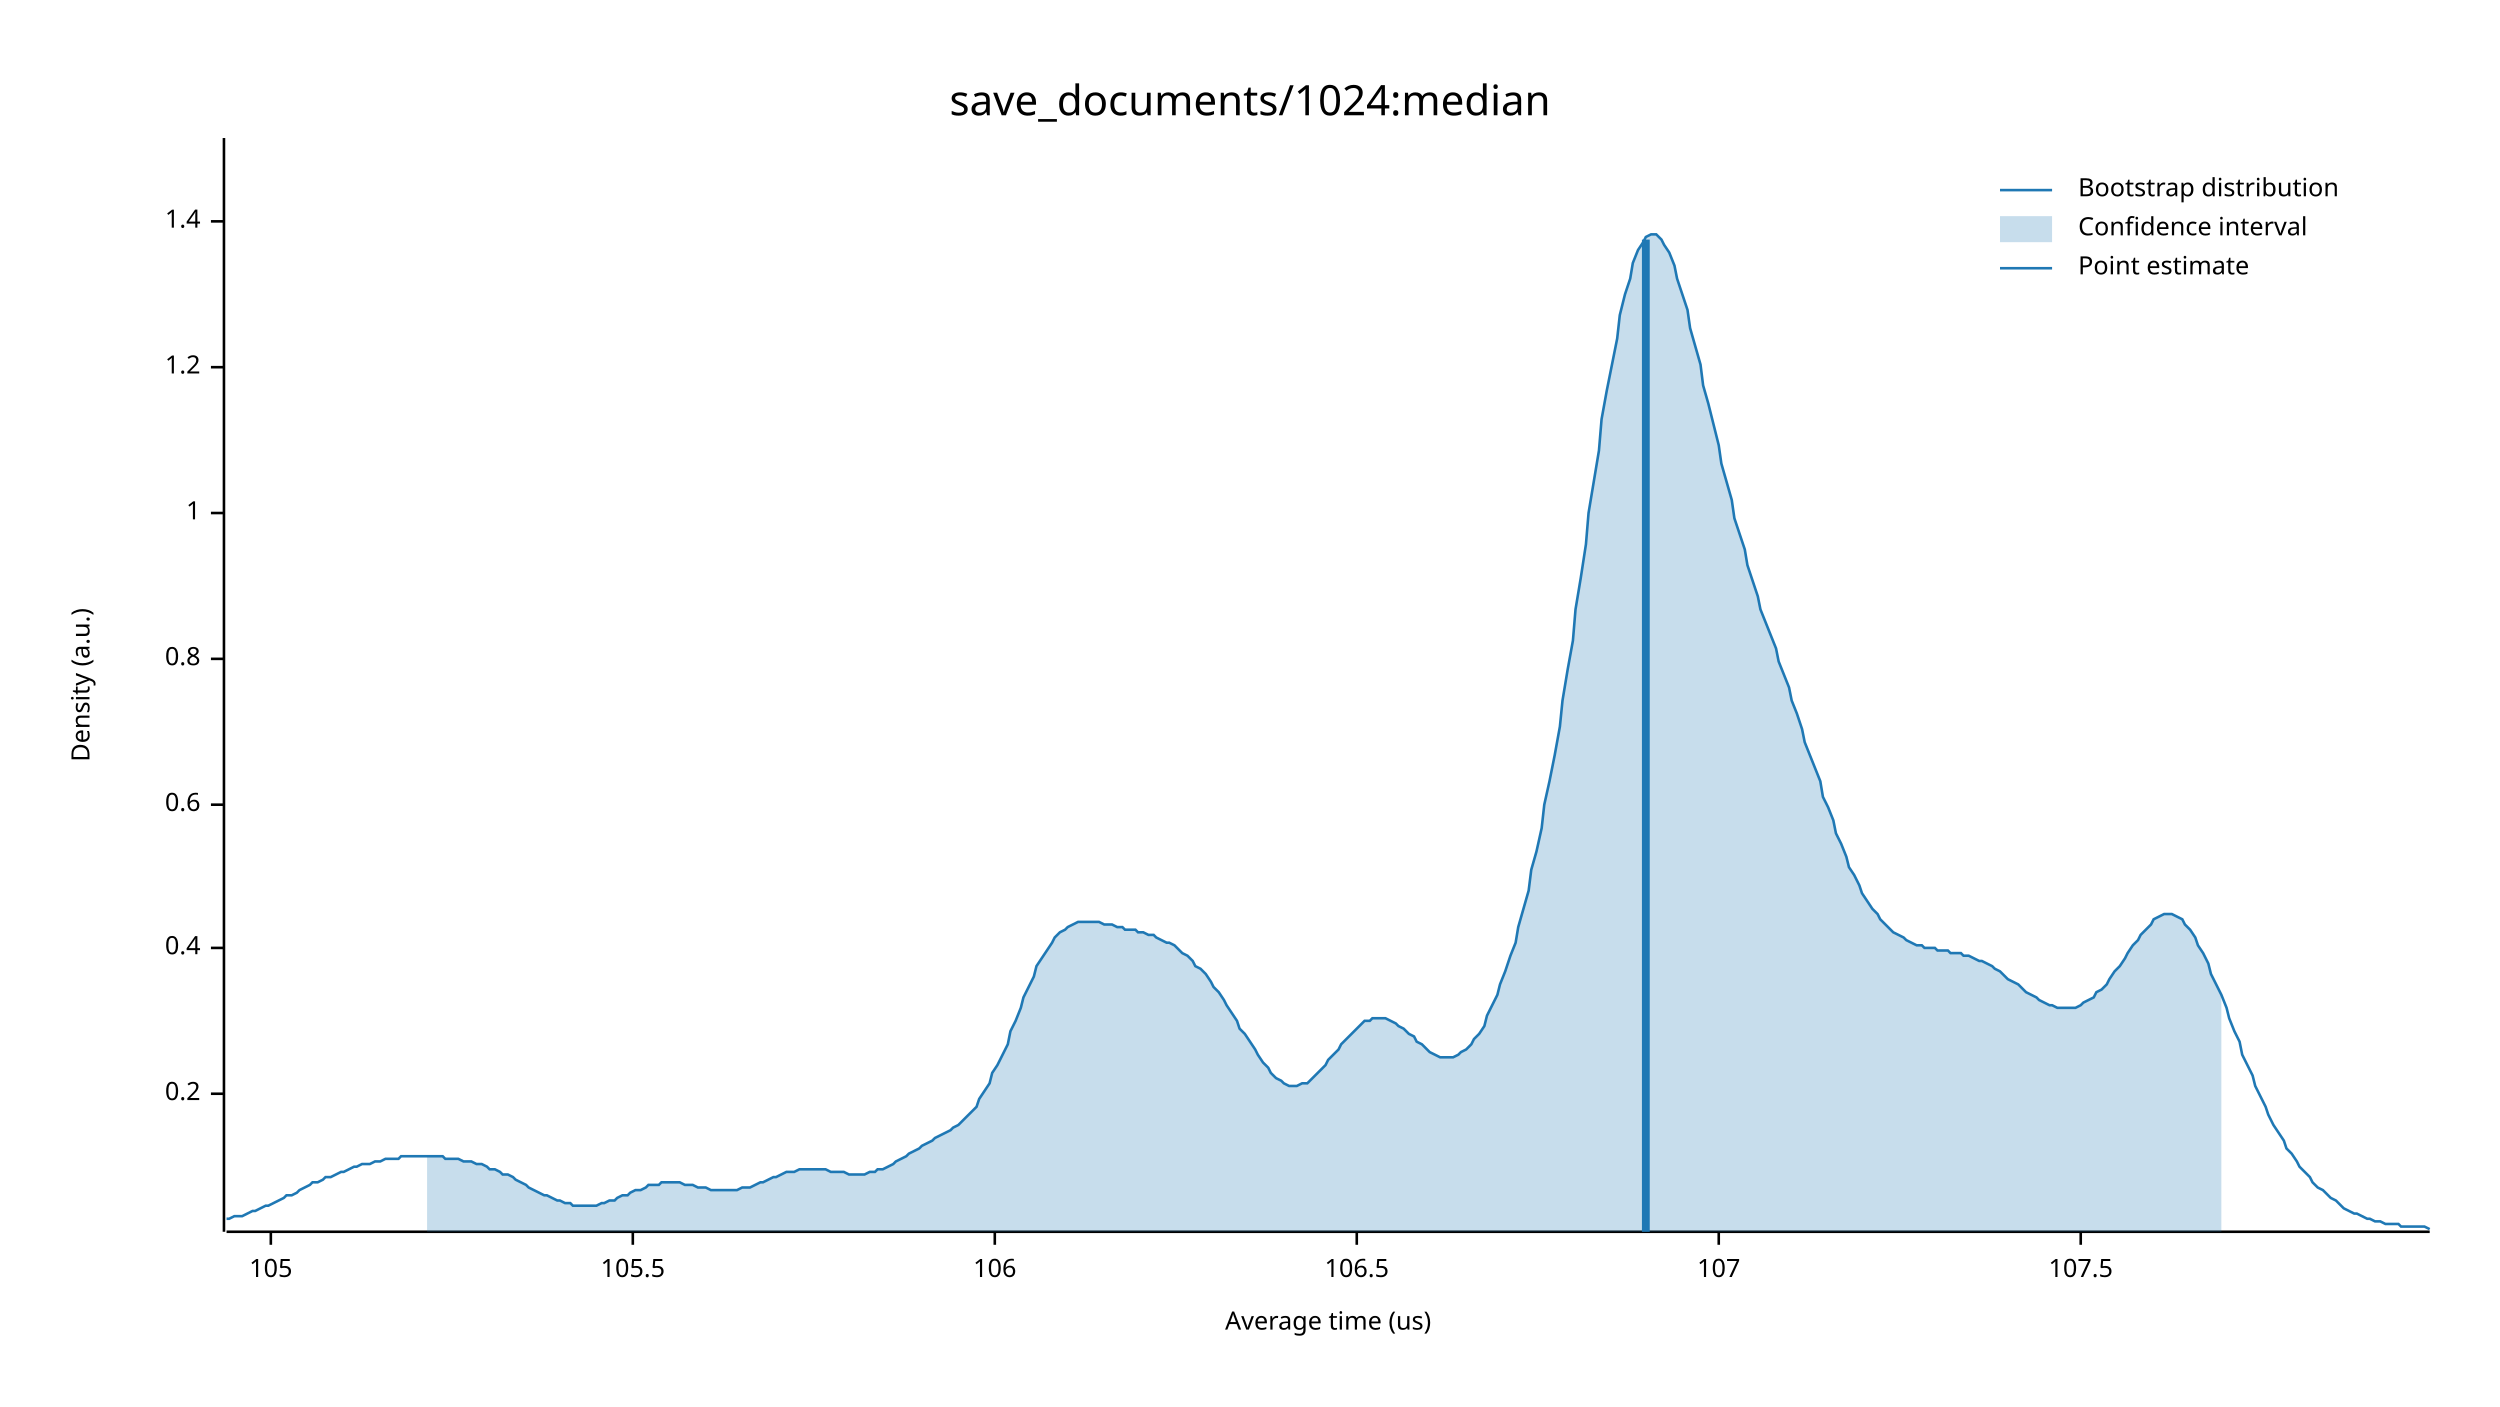
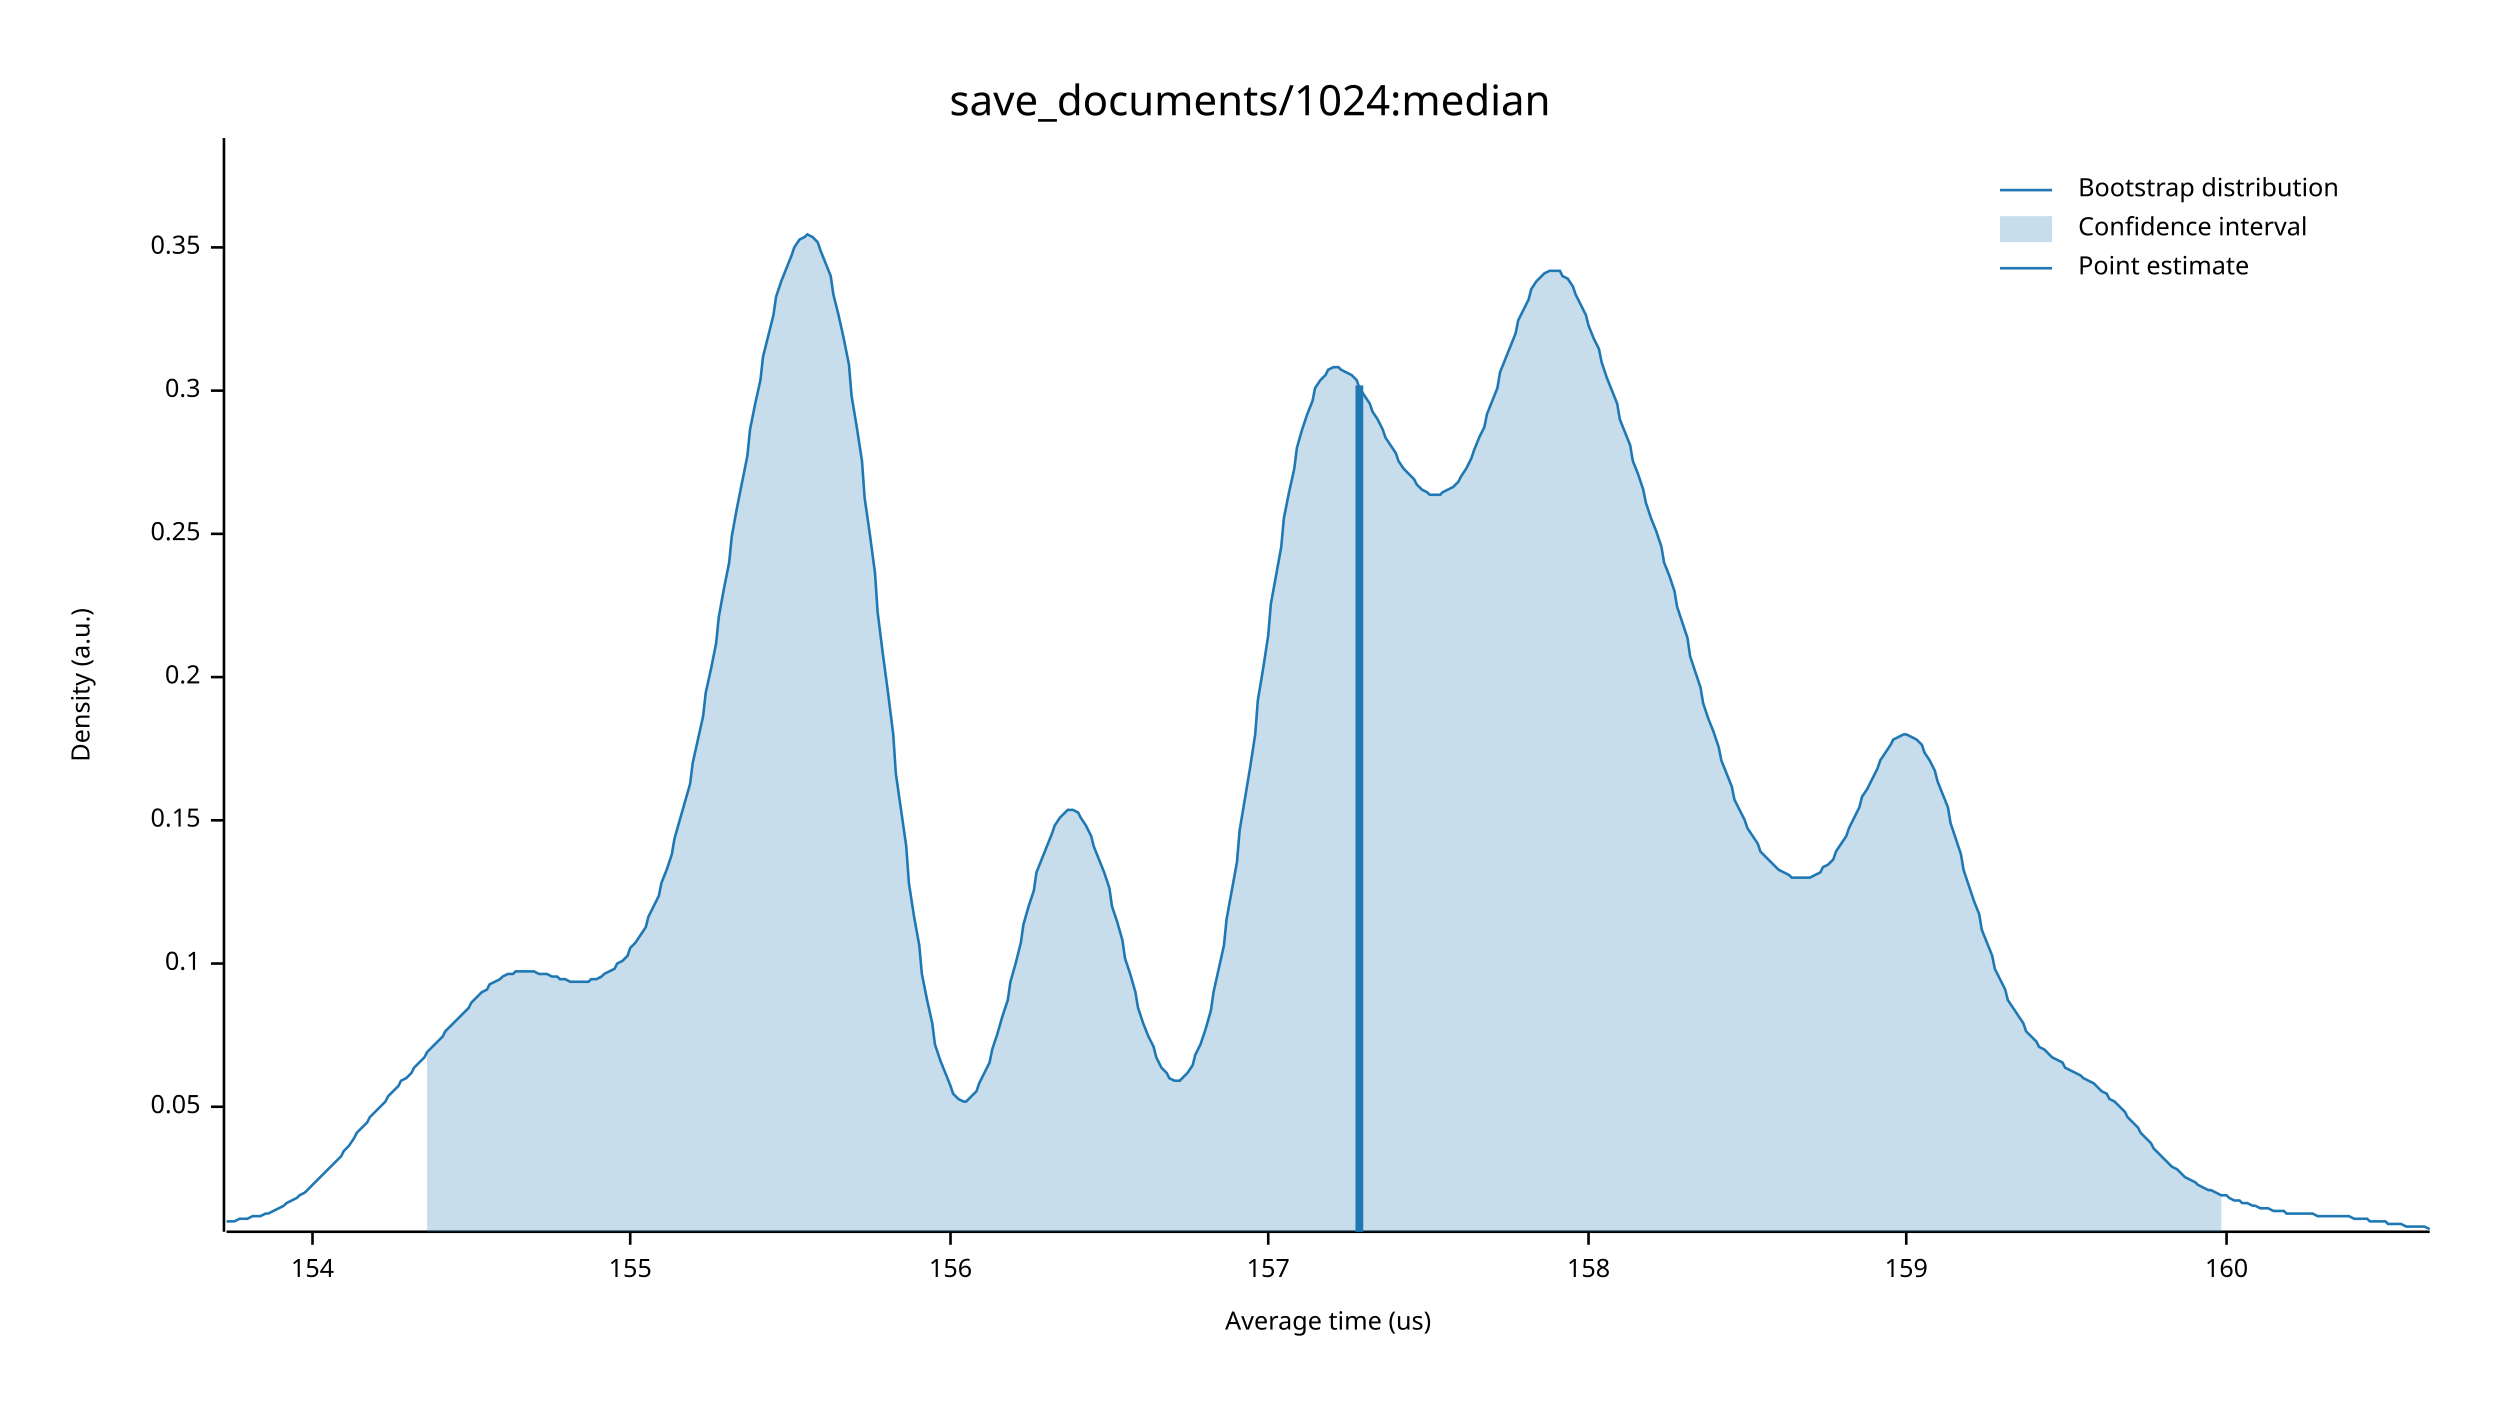
<svg xmlns="http://www.w3.org/2000/svg" width="960" height="540" viewBox="0 0 960 540">
  <text x="480" y="32" dy="0.76em" text-anchor="middle" font-family="sans-serif" font-size="16.129" opacity="1" fill="#000000">
save_documents/1024:median
</text>
  <text x="27" y="263" dy="0.76em" text-anchor="middle" font-family="sans-serif" font-size="9.677" opacity="1" fill="#000000" transform="rotate(270, 27, 263)">
Density (a.u.)
</text>
  <text x="510" y="513" dy="-0.5ex" text-anchor="middle" font-family="sans-serif" font-size="9.677" opacity="1" fill="#000000">
Average time (us)
</text>
  <polyline fill="none" opacity="1" stroke="#000000" stroke-width="1" points="86,53 86,473 " />
-   <text x="77" y="420" dy="0.5ex" text-anchor="end" font-family="sans-serif" font-size="9.677" opacity="1" fill="#000000">
+   <text x="77" y="425" dy="0.5ex" text-anchor="end" font-family="sans-serif" font-size="9.677" opacity="1" fill="#000000">
+ 0.05
+ </text>
+   <polyline fill="none" opacity="1" stroke="#000000" stroke-width="1" points="81,425 86,425 " />
+   <text x="77" y="370" dy="0.5ex" text-anchor="end" font-family="sans-serif" font-size="9.677" opacity="1" fill="#000000">
+ 0.1
+ </text>
+   <polyline fill="none" opacity="1" stroke="#000000" stroke-width="1" points="81,370 86,370 " />
+   <text x="77" y="315" dy="0.5ex" text-anchor="end" font-family="sans-serif" font-size="9.677" opacity="1" fill="#000000">
+ 0.15
+ </text>
+   <polyline fill="none" opacity="1" stroke="#000000" stroke-width="1" points="81,315 86,315 " />
+   <text x="77" y="260" dy="0.5ex" text-anchor="end" font-family="sans-serif" font-size="9.677" opacity="1" fill="#000000">
0.2
</text>
-   <polyline fill="none" opacity="1" stroke="#000000" stroke-width="1" points="81,420 86,420 " />
-   <text x="77" y="364" dy="0.5ex" text-anchor="end" font-family="sans-serif" font-size="9.677" opacity="1" fill="#000000">
- 0.4
+   <polyline fill="none" opacity="1" stroke="#000000" stroke-width="1" points="81,260 86,260 " />
+   <text x="77" y="205" dy="0.5ex" text-anchor="end" font-family="sans-serif" font-size="9.677" opacity="1" fill="#000000">
+ 0.25
</text>
-   <polyline fill="none" opacity="1" stroke="#000000" stroke-width="1" points="81,364 86,364 " />
-   <text x="77" y="309" dy="0.5ex" text-anchor="end" font-family="sans-serif" font-size="9.677" opacity="1" fill="#000000">
- 0.6
+   <polyline fill="none" opacity="1" stroke="#000000" stroke-width="1" points="81,205 86,205 " />
+   <text x="77" y="150" dy="0.5ex" text-anchor="end" font-family="sans-serif" font-size="9.677" opacity="1" fill="#000000">
+ 0.3
</text>
-   <polyline fill="none" opacity="1" stroke="#000000" stroke-width="1" points="81,309 86,309 " />
-   <text x="77" y="253" dy="0.5ex" text-anchor="end" font-family="sans-serif" font-size="9.677" opacity="1" fill="#000000">
- 0.8
+   <polyline fill="none" opacity="1" stroke="#000000" stroke-width="1" points="81,150 86,150 " />
+   <text x="77" y="95" dy="0.5ex" text-anchor="end" font-family="sans-serif" font-size="9.677" opacity="1" fill="#000000">
+ 0.35
</text>
-   <polyline fill="none" opacity="1" stroke="#000000" stroke-width="1" points="81,253 86,253 " />
-   <text x="77" y="197" dy="0.5ex" text-anchor="end" font-family="sans-serif" font-size="9.677" opacity="1" fill="#000000">
- 1
+   <polyline fill="none" opacity="1" stroke="#000000" stroke-width="1" points="81,95 86,95 " />
+   <polyline fill="none" opacity="1" stroke="#000000" stroke-width="1" points="87,473 933,473 " />
+   <text x="120" y="483" dy="0.76em" text-anchor="middle" font-family="sans-serif" font-size="9.677" opacity="1" fill="#000000">
+ 154
</text>
-   <polyline fill="none" opacity="1" stroke="#000000" stroke-width="1" points="81,197 86,197 " />
-   <text x="77" y="141" dy="0.5ex" text-anchor="end" font-family="sans-serif" font-size="9.677" opacity="1" fill="#000000">
- 1.2
+   <polyline fill="none" opacity="1" stroke="#000000" stroke-width="1" points="120,473 120,478 " />
+   <text x="242" y="483" dy="0.76em" text-anchor="middle" font-family="sans-serif" font-size="9.677" opacity="1" fill="#000000">
+ 155
</text>
-   <polyline fill="none" opacity="1" stroke="#000000" stroke-width="1" points="81,141 86,141 " />
-   <text x="77" y="85" dy="0.5ex" text-anchor="end" font-family="sans-serif" font-size="9.677" opacity="1" fill="#000000">
- 1.4
+   <polyline fill="none" opacity="1" stroke="#000000" stroke-width="1" points="242,473 242,478 " />
+   <text x="365" y="483" dy="0.76em" text-anchor="middle" font-family="sans-serif" font-size="9.677" opacity="1" fill="#000000">
+ 156
</text>
-   <polyline fill="none" opacity="1" stroke="#000000" stroke-width="1" points="81,85 86,85 " />
-   <polyline fill="none" opacity="1" stroke="#000000" stroke-width="1" points="87,473 933,473 " />
-   <text x="104" y="483" dy="0.76em" text-anchor="middle" font-family="sans-serif" font-size="9.677" opacity="1" fill="#000000">
- 105
+   <polyline fill="none" opacity="1" stroke="#000000" stroke-width="1" points="365,473 365,478 " />
+   <text x="487" y="483" dy="0.76em" text-anchor="middle" font-family="sans-serif" font-size="9.677" opacity="1" fill="#000000">
+ 157
</text>
-   <polyline fill="none" opacity="1" stroke="#000000" stroke-width="1" points="104,473 104,478 " />
-   <text x="243" y="483" dy="0.76em" text-anchor="middle" font-family="sans-serif" font-size="9.677" opacity="1" fill="#000000">
- 105.5
+   <polyline fill="none" opacity="1" stroke="#000000" stroke-width="1" points="487,473 487,478 " />
+   <text x="610" y="483" dy="0.76em" text-anchor="middle" font-family="sans-serif" font-size="9.677" opacity="1" fill="#000000">
+ 158
</text>
-   <polyline fill="none" opacity="1" stroke="#000000" stroke-width="1" points="243,473 243,478 " />
-   <text x="382" y="483" dy="0.76em" text-anchor="middle" font-family="sans-serif" font-size="9.677" opacity="1" fill="#000000">
- 106
+   <polyline fill="none" opacity="1" stroke="#000000" stroke-width="1" points="610,473 610,478 " />
+   <text x="732" y="483" dy="0.76em" text-anchor="middle" font-family="sans-serif" font-size="9.677" opacity="1" fill="#000000">
+ 159
</text>
-   <polyline fill="none" opacity="1" stroke="#000000" stroke-width="1" points="382,473 382,478 " />
-   <text x="521" y="483" dy="0.76em" text-anchor="middle" font-family="sans-serif" font-size="9.677" opacity="1" fill="#000000">
- 106.5
+   <polyline fill="none" opacity="1" stroke="#000000" stroke-width="1" points="732,473 732,478 " />
+   <text x="855" y="483" dy="0.76em" text-anchor="middle" font-family="sans-serif" font-size="9.677" opacity="1" fill="#000000">
+ 160
</text>
-   <polyline fill="none" opacity="1" stroke="#000000" stroke-width="1" points="521,473 521,478 " />
-   <text x="660" y="483" dy="0.76em" text-anchor="middle" font-family="sans-serif" font-size="9.677" opacity="1" fill="#000000">
- 107
- </text>
-   <polyline fill="none" opacity="1" stroke="#000000" stroke-width="1" points="660,473 660,478 " />
-   <text x="799" y="483" dy="0.76em" text-anchor="middle" font-family="sans-serif" font-size="9.677" opacity="1" fill="#000000">
- 107.5
- </text>
-   <polyline fill="none" opacity="1" stroke="#000000" stroke-width="1" points="799,473 799,478 " />
-   <polyline fill="none" opacity="1" stroke="#1F78B4" stroke-width="1" points="87,468 88,468 90,467 92,467 93,467 95,466 97,465 98,465 100,464 102,463 103,463 105,462 107,461 109,460 110,459 112,459 114,458 115,457 117,456 119,455 120,454 122,454 124,453 125,452 127,452 129,451 131,450 132,450 134,449 136,448 137,448 139,447 141,447 142,447 144,446 146,446 148,445 149,445 151,445 153,445 154,444 156,444 158,444 159,444 161,444 163,444 164,444 166,444 168,444 170,444 171,445 173,445 175,445 176,445 178,446 180,446 181,446 183,447 185,447 187,448 188,449 190,449 192,450 193,451 195,451 197,452 198,453 200,454 202,455 203,456 205,457 207,458 209,459 210,459 212,460 214,461 215,461 217,462 219,462 220,463 222,463 224,463 226,463 227,463 229,463 231,462 232,462 234,461 236,461 237,460 239,459 241,459 242,458 244,457 246,457 248,456 249,455 251,455 253,455 254,454 256,454 258,454 259,454 261,454 263,455 265,455 266,455 268,456 270,456 271,456 273,457 275,457 276,457 278,457 280,457 281,457 283,457 285,456 287,456 288,456 290,455 292,454 293,454 295,453 297,452 298,452 300,451 302,450 304,450 305,450 307,449 309,449 310,449 312,449 314,449 315,449 317,449 319,450 320,450 322,450 324,450 326,451 327,451 329,451 331,451 332,451 334,450 336,450 337,449 339,449 341,448 343,447 344,446 346,445 348,444 349,443 351,442 353,441 354,440 356,439 358,438 359,437 361,436 363,435 365,434 366,433 368,432 370,430 371,429 373,427 375,425 376,422 378,419 380,416 381,412 383,409 385,405 387,401 388,396 390,392 392,387 393,383 395,379 397,375 398,371 400,368 402,365 404,362 405,360 407,358 409,357 410,356 412,355 414,354 415,354 417,354 419,354 420,354 422,354 424,355 426,355 427,355 429,356 431,356 432,357 434,357 436,357 437,358 439,358 441,359 443,359 444,360 446,361 448,362 449,362 451,363 453,365 454,366 456,367 458,369 459,371 461,372 463,374 465,377 466,379 468,381 470,384 471,386 473,389 475,392 476,395 478,397 480,400 482,403 483,405 485,408 487,410 488,412 490,414 492,415 493,416 495,417 497,417 498,417 500,416 502,416 504,414 505,413 507,411 509,409 510,407 512,405 514,403 515,401 517,399 519,397 521,395 522,394 524,392 526,392 527,391 529,391 531,391 532,391 534,392 536,393 537,394 539,395 541,397 543,398 544,400 546,401 548,403 549,404 551,405 553,406 554,406 556,406 558,406 560,405 561,404 563,403 565,401 566,399 568,397 570,394 571,390 573,386 575,382 576,378 578,373 580,367 582,362 583,356 585,349 587,342 588,334 590,327 592,318 593,309 595,300 597,290 599,279 600,269 602,257 604,246 605,234 607,222 609,209 610,197 612,185 614,173 615,161 617,150 619,140 621,130 622,121 624,113 626,107 627,101 629,96 631,93 632,91 634,90 636,90 638,92 639,94 641,97 643,102 644,107 646,113 648,119 649,126 651,133 653,140 654,148 656,155 658,163 660,171 661,178 663,185 665,192 666,199 668,205 670,211 671,217 673,223 675,229 676,234 678,239 680,244 682,249 683,254 685,259 687,264 688,269 690,274 692,280 693,285 695,290 697,295 699,300 700,306 702,310 704,315 705,320 707,324 709,329 710,333 712,336 714,340 715,343 717,346 719,349 721,351 722,353 724,355 726,357 727,358 729,359 731,360 732,361 734,362 736,363 738,363 739,364 741,364 743,364 744,365 746,365 748,365 749,366 751,366 753,366 754,367 756,367 758,368 760,369 761,369 763,370 765,371 766,372 768,373 770,375 771,376 773,377 775,378 777,380 778,381 780,382 782,383 783,384 785,385 787,386 788,386 790,387 792,387 793,387 795,387 797,387 799,386 800,385 802,384 804,383 805,381 807,380 809,378 810,376 812,373 814,371 816,368 817,366 819,363 821,361 822,359 824,357 826,355 827,353 829,352 831,351 832,351 834,351 836,352 838,353 839,355 841,357 843,360 844,363 846,366 848,370 849,374 851,378 853,382 855,387 856,391 858,396 860,400 861,405 863,409 865,413 866,417 868,421 870,425 871,428 873,432 875,435 877,438 878,441 880,443 882,446 883,448 885,450 887,452 888,454 890,456 892,457 894,459 895,460 897,461 899,463 900,464 902,465 904,466 905,466 907,467 909,468 910,468 912,469 914,469 916,470 917,470 919,470 921,470 922,471 924,471 926,471 927,471 929,471 931,471 933,472 " />
-   <polygon opacity="0.25" fill="#1F78B4" points="164,444 166,444 168,444 170,444 171,445 173,445 175,445 176,445 178,446 180,446 181,446 183,447 185,447 187,448 188,449 190,449 192,450 193,451 195,451 197,452 198,453 200,454 202,455 203,456 205,457 207,458 209,459 210,459 212,460 214,461 215,461 217,462 219,462 220,463 222,463 224,463 226,463 227,463 229,463 231,462 232,462 234,461 236,461 237,460 239,459 241,459 242,458 244,457 246,457 248,456 249,455 251,455 253,455 254,454 256,454 258,454 259,454 261,454 263,455 265,455 266,455 268,456 270,456 271,456 273,457 275,457 276,457 278,457 280,457 281,457 283,457 285,456 287,456 288,456 290,455 292,454 293,454 295,453 297,452 298,452 300,451 302,450 304,450 305,450 307,449 309,449 310,449 312,449 314,449 315,449 317,449 319,450 320,450 322,450 324,450 326,451 327,451 329,451 331,451 332,451 334,450 336,450 337,449 339,449 341,448 343,447 344,446 346,445 348,444 349,443 351,442 353,441 354,440 356,439 358,438 359,437 361,436 363,435 365,434 366,433 368,432 370,430 371,429 373,427 375,425 376,422 378,419 380,416 381,412 383,409 385,405 387,401 388,396 390,392 392,387 393,383 395,379 397,375 398,371 400,368 402,365 404,362 405,360 407,358 409,357 410,356 412,355 414,354 415,354 417,354 419,354 420,354 422,354 424,355 426,355 427,355 429,356 431,356 432,357 434,357 436,357 437,358 439,358 441,359 443,359 444,360 446,361 448,362 449,362 451,363 453,365 454,366 456,367 458,369 459,371 461,372 463,374 465,377 466,379 468,381 470,384 471,386 473,389 475,392 476,395 478,397 480,400 482,403 483,405 485,408 487,410 488,412 490,414 492,415 493,416 495,417 497,417 498,417 500,416 502,416 504,414 505,413 507,411 509,409 510,407 512,405 514,403 515,401 517,399 519,397 521,395 522,394 524,392 526,392 527,391 529,391 531,391 532,391 534,392 536,393 537,394 539,395 541,397 543,398 544,400 546,401 548,403 549,404 551,405 553,406 554,406 556,406 558,406 560,405 561,404 563,403 565,401 566,399 568,397 570,394 571,390 573,386 575,382 576,378 578,373 580,367 582,362 583,356 585,349 587,342 588,334 590,327 592,318 593,309 595,300 597,290 599,279 600,269 602,257 604,246 605,234 607,222 609,209 610,197 612,185 614,173 615,161 617,150 619,140 621,130 622,121 624,113 626,107 627,101 629,96 631,93 632,91 634,90 636,90 638,92 639,94 641,97 643,102 644,107 646,113 648,119 649,126 651,133 653,140 654,148 656,155 658,163 660,171 661,178 663,185 665,192 666,199 668,205 670,211 671,217 673,223 675,229 676,234 678,239 680,244 682,249 683,254 685,259 687,264 688,269 690,274 692,280 693,285 695,290 697,295 699,300 700,306 702,310 704,315 705,320 707,324 709,329 710,333 712,336 714,340 715,343 717,346 719,349 721,351 722,353 724,355 726,357 727,358 729,359 731,360 732,361 734,362 736,363 738,363 739,364 741,364 743,364 744,365 746,365 748,365 749,366 751,366 753,366 754,367 756,367 758,368 760,369 761,369 763,370 765,371 766,372 768,373 770,375 771,376 773,377 775,378 777,380 778,381 780,382 782,383 783,384 785,385 787,386 788,386 790,387 792,387 793,387 795,387 797,387 799,386 800,385 802,384 804,383 805,381 807,380 809,378 810,376 812,373 814,371 816,368 817,366 819,363 821,361 822,359 824,357 826,355 827,353 829,352 831,351 832,351 834,351 836,352 838,353 839,355 841,357 843,360 844,363 846,366 848,370 849,374 851,378 853,382 853,473 164,473 " />
-   <polyline fill="none" opacity="1" stroke="#1F78B4" stroke-width="3" points="632,473 632,92 " />
+   <polyline fill="none" opacity="1" stroke="#000000" stroke-width="1" points="855,473 855,478 " />
+   <polyline fill="none" opacity="1" stroke="#1F78B4" stroke-width="1" points="87,469 88,469 90,469 92,468 93,468 95,468 97,467 98,467 100,467 102,466 103,466 105,465 107,464 109,463 110,462 112,461 114,460 115,459 117,458 119,456 120,455 122,453 124,451 125,450 127,448 129,446 131,444 132,442 134,440 136,437 137,435 139,433 141,431 142,429 144,427 146,425 148,423 149,421 151,419 153,417 154,415 156,414 158,412 159,410 161,408 163,406 164,404 166,402 168,400 170,398 171,396 173,394 175,392 176,391 178,389 180,387 181,385 183,383 185,381 187,380 188,378 190,377 192,376 193,375 195,374 197,374 198,373 200,373 202,373 203,373 205,373 207,374 209,374 210,374 212,375 214,375 215,376 217,376 219,377 220,377 222,377 224,377 226,377 227,376 229,376 231,375 232,374 234,373 236,372 237,370 239,369 241,367 242,364 244,362 246,359 248,356 249,352 251,348 253,344 254,339 256,334 258,328 259,322 261,315 263,308 265,301 266,293 268,284 270,275 271,266 273,257 275,247 276,237 278,226 280,216 281,206 283,195 285,185 287,175 288,165 290,155 292,146 293,137 295,129 297,121 298,114 300,108 302,103 304,98 305,95 307,92 309,91 310,90 312,91 314,93 315,96 317,101 319,106 320,113 322,121 324,130 326,140 327,152 329,164 331,177 332,191 334,205 336,220 337,235 339,251 341,266 343,282 344,297 346,311 348,325 349,339 351,352 353,363 354,374 356,384 358,393 359,401 361,407 363,412 365,417 366,420 368,422 370,423 371,423 373,421 375,419 376,416 378,412 380,408 381,403 383,397 385,390 387,384 388,377 390,370 392,362 393,355 395,348 397,342 398,335 400,330 402,325 404,320 405,317 407,314 409,312 410,311 412,311 414,312 415,314 417,317 419,321 420,325 422,330 424,335 426,341 427,348 429,354 431,361 432,368 434,374 436,381 437,387 439,393 441,398 443,402 444,406 446,410 448,412 449,414 451,415 453,415 454,414 456,412 458,409 459,405 461,401 463,395 465,388 466,381 468,372 470,363 471,353 473,342 475,331 476,319 478,307 480,295 482,282 483,269 485,257 487,244 488,232 490,221 492,210 493,199 495,189 497,180 498,172 500,165 502,159 504,154 505,149 507,146 509,144 510,142 512,141 514,141 515,142 517,143 519,144 521,146 522,149 524,152 526,155 527,158 529,161 531,165 532,168 534,171 536,174 537,177 539,180 541,182 543,184 544,186 546,188 548,189 549,190 551,190 553,190 554,189 556,188 558,187 560,185 561,183 563,180 565,176 566,173 568,168 570,164 571,159 573,154 575,149 576,143 578,138 580,133 582,128 583,123 585,119 587,115 588,111 590,108 592,106 593,105 595,104 597,104 599,104 600,106 602,107 604,110 605,113 607,117 609,121 610,125 612,130 614,134 615,139 617,145 619,150 621,155 622,161 624,166 626,171 627,177 629,182 631,188 632,193 634,199 636,204 638,210 639,216 641,221 643,227 644,233 646,239 648,245 649,252 651,258 653,264 654,270 656,276 658,281 660,287 661,292 663,297 665,302 666,307 668,311 670,315 671,318 673,321 675,324 676,327 678,329 680,331 682,333 683,334 685,335 687,336 688,337 690,337 692,337 693,337 695,337 697,336 699,335 700,333 702,332 704,330 705,327 707,324 709,321 710,318 712,314 714,310 715,306 717,303 719,299 721,295 722,292 724,289 726,286 727,284 729,283 731,282 732,282 734,283 736,284 738,286 739,289 741,292 743,296 744,300 746,305 748,310 749,316 751,322 753,328 754,334 756,340 758,346 760,351 761,357 763,362 765,367 766,372 768,376 770,380 771,384 773,387 775,390 777,393 778,396 780,398 782,400 783,402 785,403 787,405 788,406 790,407 792,408 793,410 795,411 797,412 799,413 800,414 802,415 804,416 805,417 807,419 809,420 810,422 812,423 814,425 816,427 817,429 819,431 821,433 822,435 824,437 826,439 827,441 829,443 831,445 832,446 834,448 836,449 838,451 839,452 841,453 843,454 844,455 846,456 848,457 849,457 851,458 853,459 855,459 856,460 858,461 860,461 861,462 863,462 865,463 866,463 868,464 870,464 871,464 873,465 875,465 877,465 878,466 880,466 882,466 883,466 885,466 887,466 888,466 890,467 892,467 894,467 895,467 897,467 899,467 900,467 902,467 904,468 905,468 907,468 909,468 910,469 912,469 914,469 916,469 917,470 919,470 921,470 922,470 924,471 926,471 927,471 929,471 931,471 933,472 " />
+   <polygon opacity="0.25" fill="#1F78B4" points="164,404 166,402 168,400 170,398 171,396 173,394 175,392 176,391 178,389 180,387 181,385 183,383 185,381 187,380 188,378 190,377 192,376 193,375 195,374 197,374 198,373 200,373 202,373 203,373 205,373 207,374 209,374 210,374 212,375 214,375 215,376 217,376 219,377 220,377 222,377 224,377 226,377 227,376 229,376 231,375 232,374 234,373 236,372 237,370 239,369 241,367 242,364 244,362 246,359 248,356 249,352 251,348 253,344 254,339 256,334 258,328 259,322 261,315 263,308 265,301 266,293 268,284 270,275 271,266 273,257 275,247 276,237 278,226 280,216 281,206 283,195 285,185 287,175 288,165 290,155 292,146 293,137 295,129 297,121 298,114 300,108 302,103 304,98 305,95 307,92 309,91 310,90 312,91 314,93 315,96 317,101 319,106 320,113 322,121 324,130 326,140 327,152 329,164 331,177 332,191 334,205 336,220 337,235 339,251 341,266 343,282 344,297 346,311 348,325 349,339 351,352 353,363 354,374 356,384 358,393 359,401 361,407 363,412 365,417 366,420 368,422 370,423 371,423 373,421 375,419 376,416 378,412 380,408 381,403 383,397 385,390 387,384 388,377 390,370 392,362 393,355 395,348 397,342 398,335 400,330 402,325 404,320 405,317 407,314 409,312 410,311 412,311 414,312 415,314 417,317 419,321 420,325 422,330 424,335 426,341 427,348 429,354 431,361 432,368 434,374 436,381 437,387 439,393 441,398 443,402 444,406 446,410 448,412 449,414 451,415 453,415 454,414 456,412 458,409 459,405 461,401 463,395 465,388 466,381 468,372 470,363 471,353 473,342 475,331 476,319 478,307 480,295 482,282 483,269 485,257 487,244 488,232 490,221 492,210 493,199 495,189 497,180 498,172 500,165 502,159 504,154 505,149 507,146 509,144 510,142 512,141 514,141 515,142 517,143 519,144 521,146 522,149 524,152 526,155 527,158 529,161 531,165 532,168 534,171 536,174 537,177 539,180 541,182 543,184 544,186 546,188 548,189 549,190 551,190 553,190 554,189 556,188 558,187 560,185 561,183 563,180 565,176 566,173 568,168 570,164 571,159 573,154 575,149 576,143 578,138 580,133 582,128 583,123 585,119 587,115 588,111 590,108 592,106 593,105 595,104 597,104 599,104 600,106 602,107 604,110 605,113 607,117 609,121 610,125 612,130 614,134 615,139 617,145 619,150 621,155 622,161 624,166 626,171 627,177 629,182 631,188 632,193 634,199 636,204 638,210 639,216 641,221 643,227 644,233 646,239 648,245 649,252 651,258 653,264 654,270 656,276 658,281 660,287 661,292 663,297 665,302 666,307 668,311 670,315 671,318 673,321 675,324 676,327 678,329 680,331 682,333 683,334 685,335 687,336 688,337 690,337 692,337 693,337 695,337 697,336 699,335 700,333 702,332 704,330 705,327 707,324 709,321 710,318 712,314 714,310 715,306 717,303 719,299 721,295 722,292 724,289 726,286 727,284 729,283 731,282 732,282 734,283 736,284 738,286 739,289 741,292 743,296 744,300 746,305 748,310 749,316 751,322 753,328 754,334 756,340 758,346 760,351 761,357 763,362 765,367 766,372 768,376 770,380 771,384 773,387 775,390 777,393 778,396 780,398 782,400 783,402 785,403 787,405 788,406 790,407 792,408 793,410 795,411 797,412 799,413 800,414 802,415 804,416 805,417 807,419 809,420 810,422 812,423 814,425 816,427 817,429 819,431 821,433 822,435 824,437 826,439 827,441 829,443 831,445 832,446 834,448 836,449 838,451 839,452 841,453 843,454 844,455 846,456 848,457 849,457 851,458 853,459 853,473 164,473 " />
+   <polyline fill="none" opacity="1" stroke="#1F78B4" stroke-width="3" points="522,473 522,148 " />
  <text x="798" y="68" dy="0.76em" text-anchor="start" font-family="sans-serif" font-size="9.677" opacity="1" fill="#000000">
Bootstrap distribution
</text>
  <text x="798" y="83" dy="0.76em" text-anchor="start" font-family="sans-serif" font-size="9.677" opacity="1" fill="#000000">
Confidence interval
</text>
  <text x="798" y="98" dy="0.76em" text-anchor="start" font-family="sans-serif" font-size="9.677" opacity="1" fill="#000000">
Point estimate
</text>
  <polyline fill="none" opacity="1" stroke="#1F78B4" stroke-width="1" points="768,73 788,73 " />
  <rect x="768" y="83" width="20" height="10" opacity="0.25" fill="#1F78B4" stroke="none" />
  <polyline fill="none" opacity="1" stroke="#1F78B4" stroke-width="1" points="768,103 788,103 " />
</svg>
